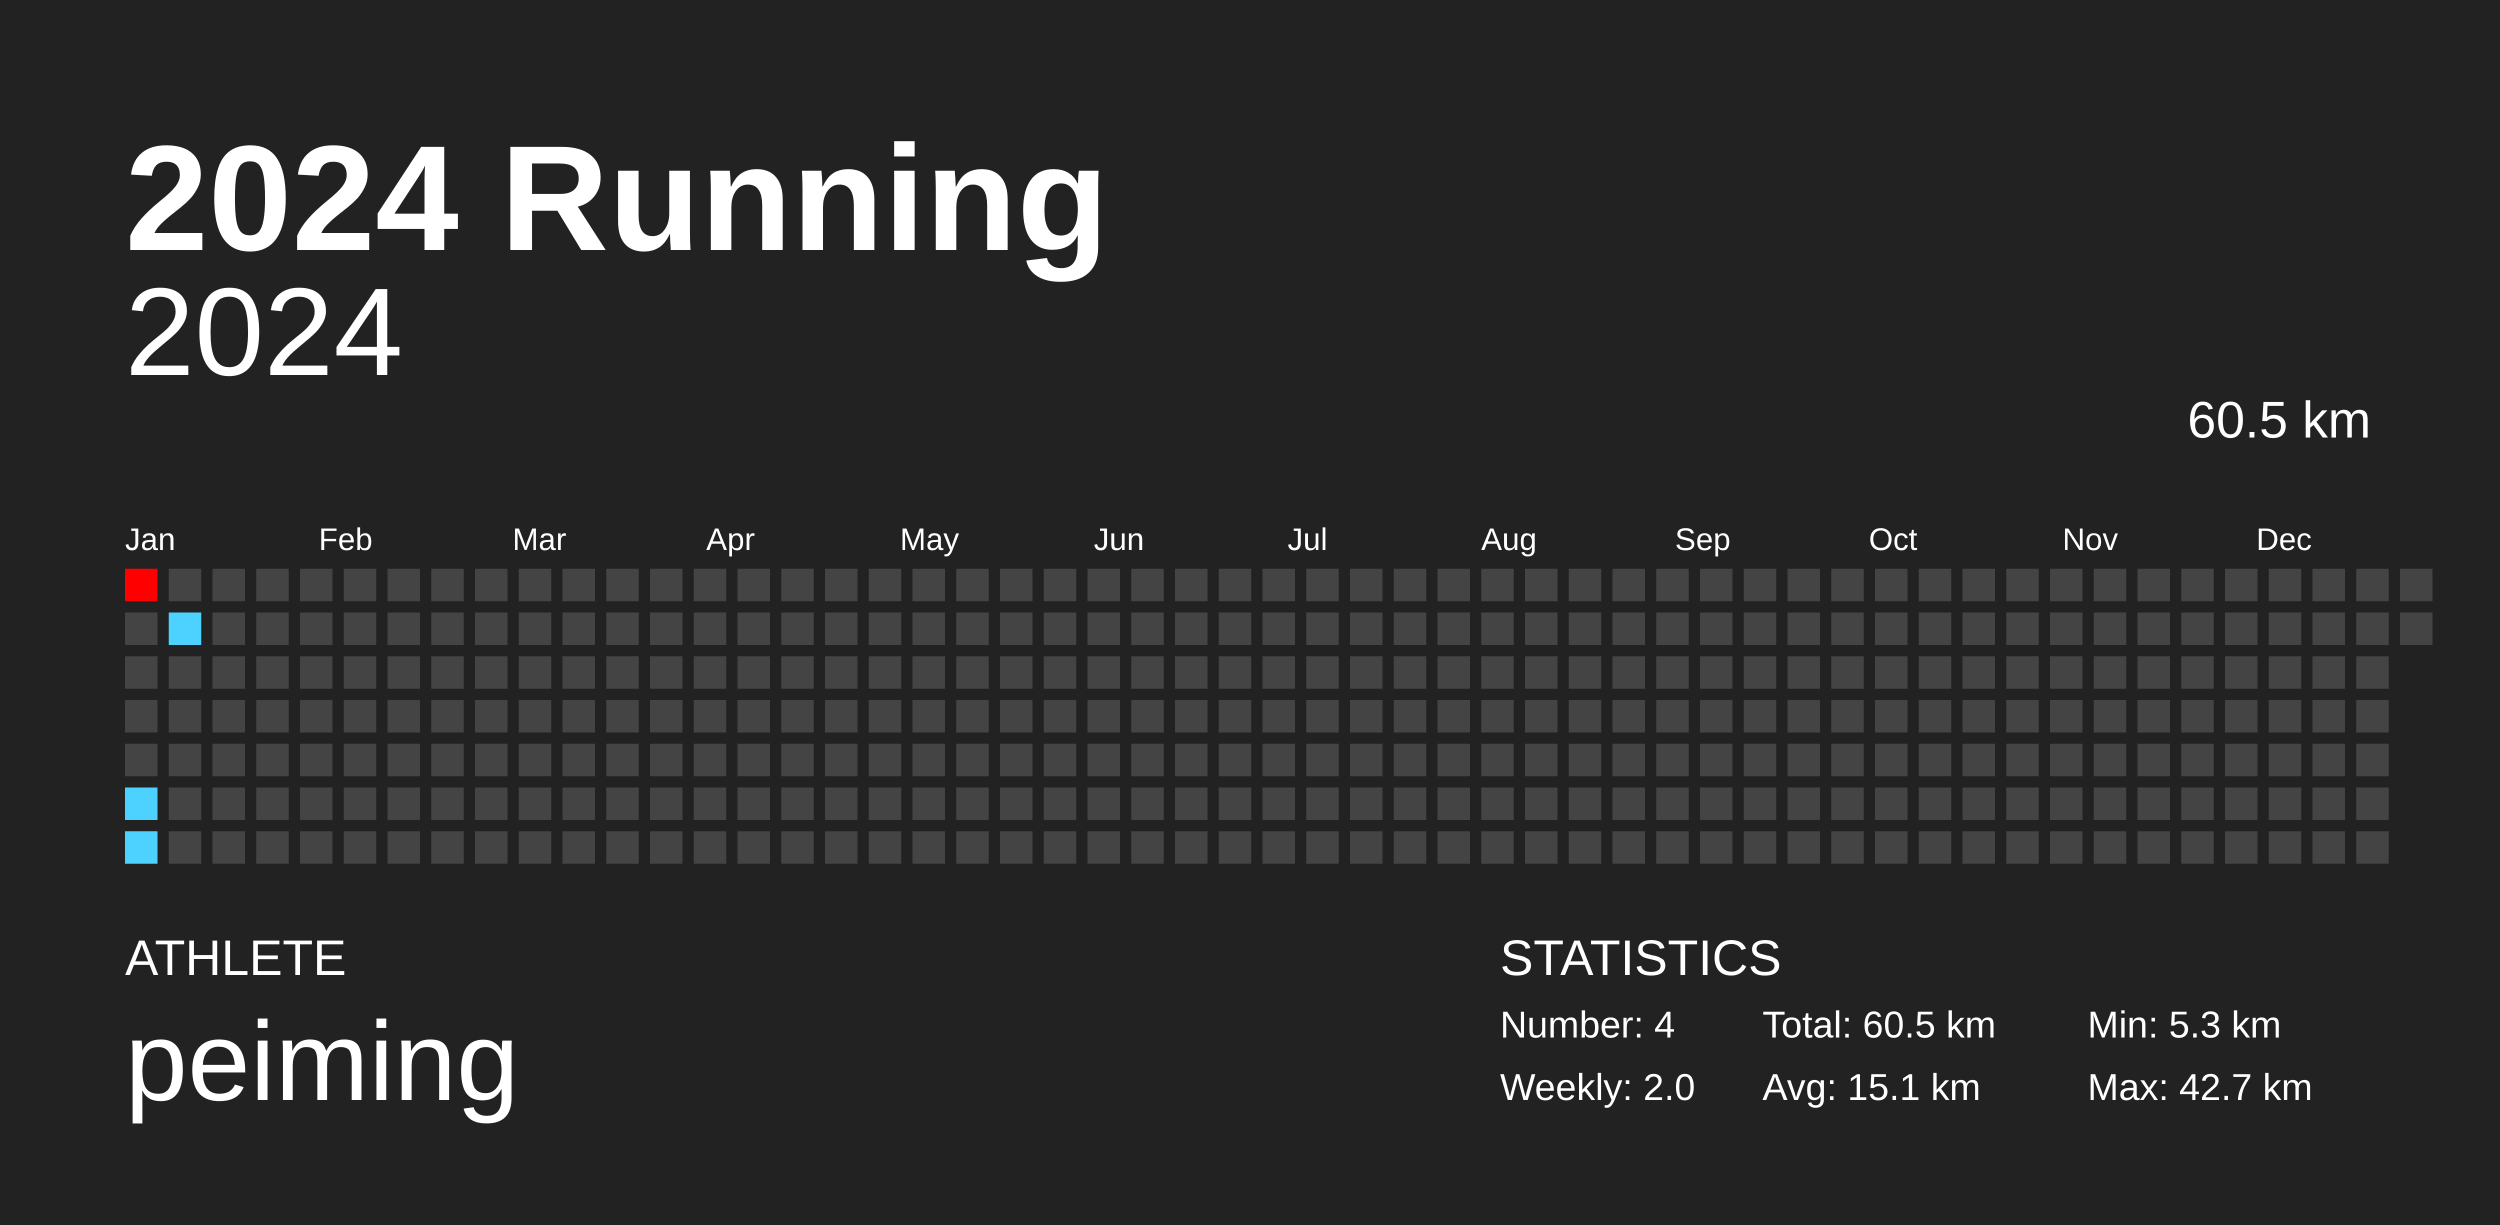
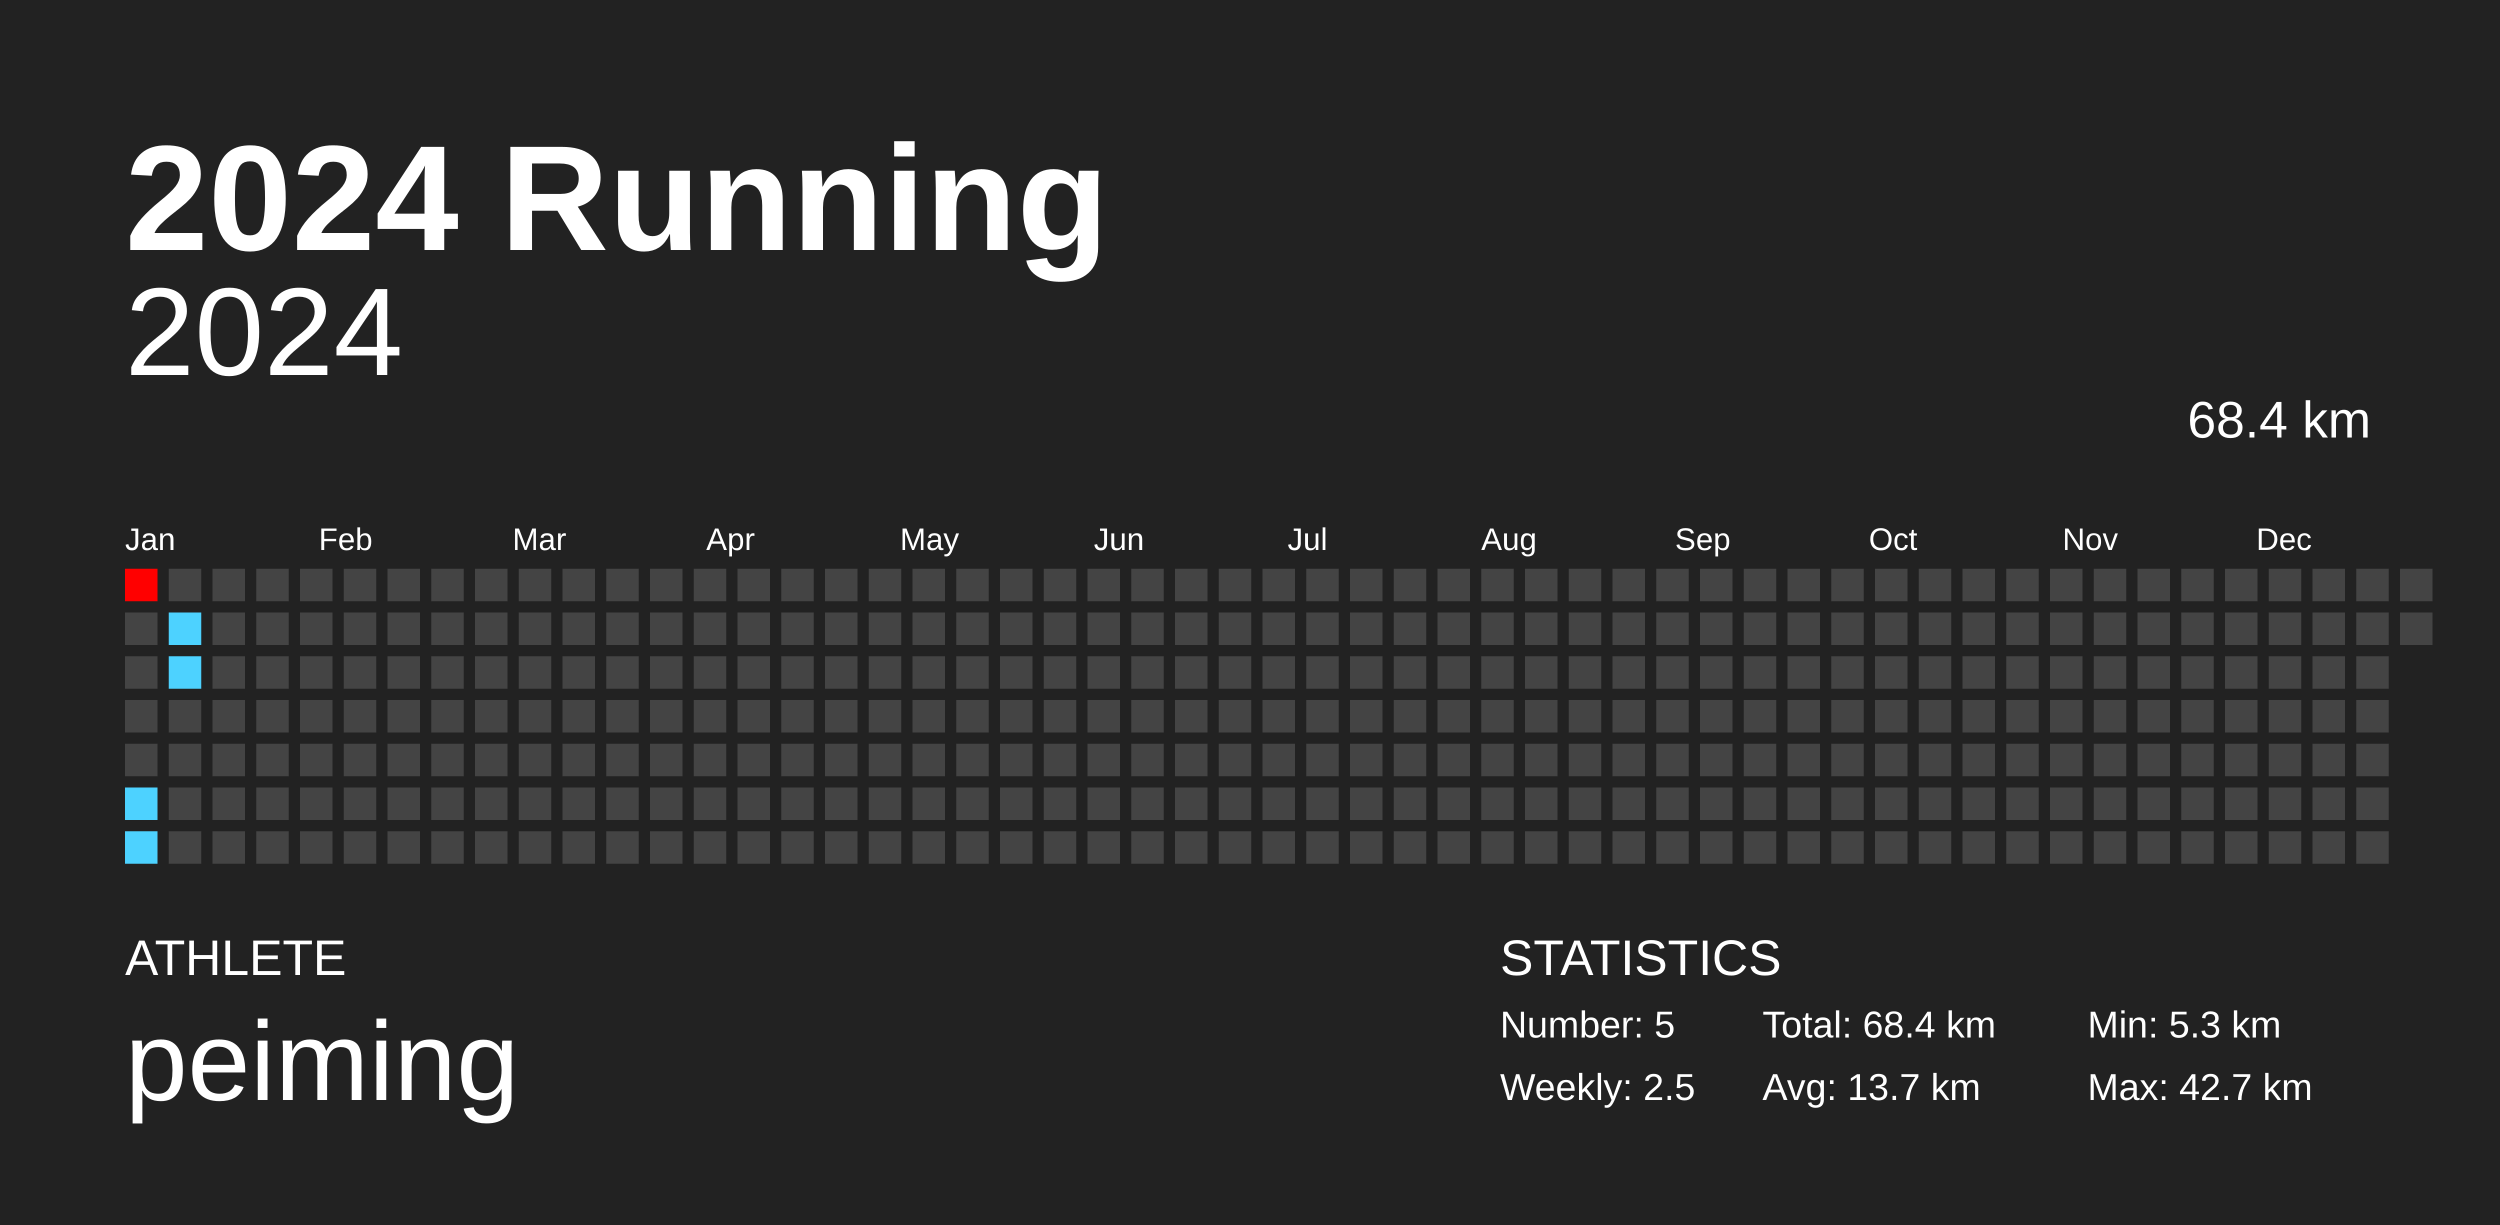
<svg xmlns="http://www.w3.org/2000/svg" baseProfile="full" height="98mm" version="1.1" viewBox="0,0,200,98" width="200mm">
  <defs />
  <rect fill="#222222" height="98" width="200" x="0" y="0" />
  <text fill="#FFFFFF" style="font-size:12px; font-family:Arial; font-weight:bold;" x="10" y="20">2024 Running</text>
  <text fill="#FFFFFF" style="font-size:4px; font-family:Arial" x="10" y="78">ATHLETE</text>
  <text fill="#FFFFFF" style="font-size:9px; font-family:Arial" x="10" y="88">peiming</text>
  <text fill="#FFFFFF" style="font-size:4px; font-family:Arial" x="120" y="78">STATISTICS</text>
-   <text fill="#FFFFFF" style="font-size:3px; font-family:Arial" x="120" y="83">Number: 4</text>
-   <text fill="#FFFFFF" style="font-size:3px; font-family:Arial" x="120" y="88">Weekly: 2.0</text>
-   <text fill="#FFFFFF" style="font-size:3px; font-family:Arial" x="141" y="83">Total: 60.5 km</text>
-   <text fill="#FFFFFF" style="font-size:3px; font-family:Arial" x="141" y="88">Avg: 15.1 km</text>
+   <text fill="#FFFFFF" style="font-size:3px; font-family:Arial" x="120" y="83">Number: 5</text>
+   <text fill="#FFFFFF" style="font-size:3px; font-family:Arial" x="120" y="88">Weekly: 2.5</text>
+   <text fill="#FFFFFF" style="font-size:3px; font-family:Arial" x="141" y="83">Total: 68.4 km</text>
+   <text fill="#FFFFFF" style="font-size:3px; font-family:Arial" x="141" y="88">Avg: 13.7 km</text>
  <text fill="#FFFFFF" style="font-size:3px; font-family:Arial" x="167" y="83">Min: 5.3 km</text>
  <text fill="#FFFFFF" style="font-size:3px; font-family:Arial" x="167" y="88">Max: 42.7 km</text>
  <text alignment-baseline="hanging" fill="#FFFFFF" style="font-size:10.0px; font-family:Arial;" x="10" y="30">2024</text>
-   <text alignment-baseline="hanging" fill="#FFFFFF" style="font-size:4.125px; font-family:Arial;" x="175" y="35">60.5 km</text>
+   <text alignment-baseline="hanging" fill="#FFFFFF" style="font-size:4.125px; font-family:Arial;" x="175" y="35">68.4 km</text>
  <text fill="#FFFFFF" style="font-size:2.5px; font-family:Arial" x="10.0" y="44">Jan</text>
  <text fill="#FFFFFF" style="font-size:2.5px; font-family:Arial" x="25.5" y="44">Feb</text>
  <text fill="#FFFFFF" style="font-size:2.5px; font-family:Arial" x="41.0" y="44">Mar</text>
  <text fill="#FFFFFF" style="font-size:2.5px; font-family:Arial" x="56.5" y="44">Apr</text>
  <text fill="#FFFFFF" style="font-size:2.5px; font-family:Arial" x="72.0" y="44">May</text>
  <text fill="#FFFFFF" style="font-size:2.5px; font-family:Arial" x="87.5" y="44">Jun</text>
  <text fill="#FFFFFF" style="font-size:2.5px; font-family:Arial" x="103.0" y="44">Jul</text>
  <text fill="#FFFFFF" style="font-size:2.5px; font-family:Arial" x="118.5" y="44">Aug</text>
  <text fill="#FFFFFF" style="font-size:2.5px; font-family:Arial" x="134.0" y="44">Sep</text>
  <text fill="#FFFFFF" style="font-size:2.5px; font-family:Arial" x="149.5" y="44">Oct</text>
  <text fill="#FFFFFF" style="font-size:2.5px; font-family:Arial" x="165.0" y="44">Nov</text>
  <text fill="#FFFFFF" style="font-size:2.5px; font-family:Arial" x="180.5" y="44">Dec</text>
  <rect fill="red" height="2.6" width="2.6" x="10.0" y="45.5" />
  <rect fill="#444444" height="2.6" width="2.6" x="10.0" y="49.0" />
  <rect fill="#444444" height="2.6" width="2.6" x="10.0" y="52.5" />
  <rect fill="#444444" height="2.6" width="2.6" x="10.0" y="56.0" />
  <rect fill="#444444" height="2.6" width="2.6" x="10.0" y="59.5" />
  <rect fill="#4dd2ff" height="2.6" width="2.6" x="10.0" y="63.0" />
  <rect fill="#4dd2ff" height="2.6" width="2.6" x="10.0" y="66.5" />
  <rect fill="#444444" height="2.6" width="2.6" x="13.5" y="45.5" />
  <rect fill="#4dd2ff" height="2.6" width="2.6" x="13.5" y="49.0" />
-   <rect fill="#444444" height="2.6" width="2.6" x="13.5" y="52.5" />
+   <rect fill="#4dd2ff" height="2.6" width="2.6" x="13.5" y="52.5" />
  <rect fill="#444444" height="2.6" width="2.6" x="13.5" y="56.0" />
  <rect fill="#444444" height="2.6" width="2.6" x="13.5" y="59.5" />
  <rect fill="#444444" height="2.6" width="2.6" x="13.5" y="63.0" />
  <rect fill="#444444" height="2.6" width="2.6" x="13.5" y="66.5" />
  <rect fill="#444444" height="2.6" width="2.6" x="17.0" y="45.5" />
  <rect fill="#444444" height="2.6" width="2.6" x="17.0" y="49.0" />
  <rect fill="#444444" height="2.6" width="2.6" x="17.0" y="52.5" />
  <rect fill="#444444" height="2.6" width="2.6" x="17.0" y="56.0" />
  <rect fill="#444444" height="2.6" width="2.6" x="17.0" y="59.5" />
  <rect fill="#444444" height="2.6" width="2.6" x="17.0" y="63.0" />
  <rect fill="#444444" height="2.6" width="2.6" x="17.0" y="66.5" />
  <rect fill="#444444" height="2.6" width="2.6" x="20.5" y="45.5" />
  <rect fill="#444444" height="2.6" width="2.6" x="20.5" y="49.0" />
  <rect fill="#444444" height="2.6" width="2.6" x="20.5" y="52.5" />
  <rect fill="#444444" height="2.6" width="2.6" x="20.5" y="56.0" />
  <rect fill="#444444" height="2.6" width="2.6" x="20.5" y="59.5" />
  <rect fill="#444444" height="2.6" width="2.6" x="20.5" y="63.0" />
  <rect fill="#444444" height="2.6" width="2.6" x="20.5" y="66.5" />
  <rect fill="#444444" height="2.6" width="2.6" x="24.0" y="45.5" />
  <rect fill="#444444" height="2.6" width="2.6" x="24.0" y="49.0" />
  <rect fill="#444444" height="2.6" width="2.6" x="24.0" y="52.5" />
  <rect fill="#444444" height="2.6" width="2.6" x="24.0" y="56.0" />
  <rect fill="#444444" height="2.6" width="2.6" x="24.0" y="59.5" />
  <rect fill="#444444" height="2.6" width="2.6" x="24.0" y="63.0" />
  <rect fill="#444444" height="2.6" width="2.6" x="24.0" y="66.5" />
  <rect fill="#444444" height="2.6" width="2.6" x="27.5" y="45.5" />
  <rect fill="#444444" height="2.6" width="2.6" x="27.5" y="49.0" />
  <rect fill="#444444" height="2.6" width="2.6" x="27.5" y="52.5" />
  <rect fill="#444444" height="2.6" width="2.6" x="27.5" y="56.0" />
  <rect fill="#444444" height="2.6" width="2.6" x="27.5" y="59.5" />
  <rect fill="#444444" height="2.6" width="2.6" x="27.5" y="63.0" />
  <rect fill="#444444" height="2.6" width="2.6" x="27.5" y="66.5" />
  <rect fill="#444444" height="2.6" width="2.6" x="31.0" y="45.5" />
  <rect fill="#444444" height="2.6" width="2.6" x="31.0" y="49.0" />
  <rect fill="#444444" height="2.6" width="2.6" x="31.0" y="52.5" />
  <rect fill="#444444" height="2.6" width="2.6" x="31.0" y="56.0" />
  <rect fill="#444444" height="2.6" width="2.6" x="31.0" y="59.5" />
  <rect fill="#444444" height="2.6" width="2.6" x="31.0" y="63.0" />
  <rect fill="#444444" height="2.6" width="2.6" x="31.0" y="66.5" />
  <rect fill="#444444" height="2.6" width="2.6" x="34.5" y="45.5" />
  <rect fill="#444444" height="2.6" width="2.6" x="34.5" y="49.0" />
  <rect fill="#444444" height="2.6" width="2.6" x="34.5" y="52.5" />
  <rect fill="#444444" height="2.6" width="2.6" x="34.5" y="56.0" />
  <rect fill="#444444" height="2.6" width="2.6" x="34.5" y="59.5" />
  <rect fill="#444444" height="2.6" width="2.6" x="34.5" y="63.0" />
  <rect fill="#444444" height="2.6" width="2.6" x="34.5" y="66.5" />
  <rect fill="#444444" height="2.6" width="2.6" x="38.0" y="45.5" />
  <rect fill="#444444" height="2.6" width="2.6" x="38.0" y="49.0" />
  <rect fill="#444444" height="2.6" width="2.6" x="38.0" y="52.5" />
  <rect fill="#444444" height="2.6" width="2.6" x="38.0" y="56.0" />
  <rect fill="#444444" height="2.6" width="2.6" x="38.0" y="59.5" />
  <rect fill="#444444" height="2.6" width="2.6" x="38.0" y="63.0" />
  <rect fill="#444444" height="2.6" width="2.6" x="38.0" y="66.5" />
  <rect fill="#444444" height="2.6" width="2.6" x="41.5" y="45.5" />
  <rect fill="#444444" height="2.6" width="2.6" x="41.5" y="49.0" />
  <rect fill="#444444" height="2.6" width="2.6" x="41.5" y="52.5" />
  <rect fill="#444444" height="2.6" width="2.6" x="41.5" y="56.0" />
  <rect fill="#444444" height="2.6" width="2.6" x="41.5" y="59.5" />
  <rect fill="#444444" height="2.6" width="2.6" x="41.5" y="63.0" />
  <rect fill="#444444" height="2.6" width="2.6" x="41.5" y="66.5" />
  <rect fill="#444444" height="2.6" width="2.6" x="45.0" y="45.5" />
  <rect fill="#444444" height="2.6" width="2.6" x="45.0" y="49.0" />
  <rect fill="#444444" height="2.6" width="2.6" x="45.0" y="52.5" />
  <rect fill="#444444" height="2.6" width="2.6" x="45.0" y="56.0" />
  <rect fill="#444444" height="2.6" width="2.6" x="45.0" y="59.5" />
  <rect fill="#444444" height="2.6" width="2.6" x="45.0" y="63.0" />
  <rect fill="#444444" height="2.6" width="2.6" x="45.0" y="66.5" />
  <rect fill="#444444" height="2.6" width="2.6" x="48.5" y="45.5" />
  <rect fill="#444444" height="2.6" width="2.6" x="48.5" y="49.0" />
  <rect fill="#444444" height="2.6" width="2.6" x="48.5" y="52.5" />
  <rect fill="#444444" height="2.6" width="2.6" x="48.5" y="56.0" />
  <rect fill="#444444" height="2.6" width="2.6" x="48.5" y="59.5" />
  <rect fill="#444444" height="2.6" width="2.6" x="48.5" y="63.0" />
  <rect fill="#444444" height="2.6" width="2.6" x="48.5" y="66.5" />
  <rect fill="#444444" height="2.6" width="2.6" x="52.0" y="45.5" />
  <rect fill="#444444" height="2.6" width="2.6" x="52.0" y="49.0" />
  <rect fill="#444444" height="2.6" width="2.6" x="52.0" y="52.5" />
  <rect fill="#444444" height="2.6" width="2.6" x="52.0" y="56.0" />
  <rect fill="#444444" height="2.6" width="2.6" x="52.0" y="59.5" />
  <rect fill="#444444" height="2.6" width="2.6" x="52.0" y="63.0" />
  <rect fill="#444444" height="2.6" width="2.6" x="52.0" y="66.5" />
  <rect fill="#444444" height="2.6" width="2.6" x="55.5" y="45.5" />
  <rect fill="#444444" height="2.6" width="2.6" x="55.5" y="49.0" />
  <rect fill="#444444" height="2.6" width="2.6" x="55.5" y="52.5" />
  <rect fill="#444444" height="2.6" width="2.6" x="55.5" y="56.0" />
  <rect fill="#444444" height="2.6" width="2.6" x="55.5" y="59.5" />
  <rect fill="#444444" height="2.6" width="2.6" x="55.5" y="63.0" />
  <rect fill="#444444" height="2.6" width="2.6" x="55.5" y="66.5" />
  <rect fill="#444444" height="2.6" width="2.6" x="59.0" y="45.5" />
  <rect fill="#444444" height="2.6" width="2.6" x="59.0" y="49.0" />
  <rect fill="#444444" height="2.6" width="2.6" x="59.0" y="52.5" />
  <rect fill="#444444" height="2.6" width="2.6" x="59.0" y="56.0" />
  <rect fill="#444444" height="2.6" width="2.6" x="59.0" y="59.5" />
  <rect fill="#444444" height="2.6" width="2.6" x="59.0" y="63.0" />
  <rect fill="#444444" height="2.6" width="2.6" x="59.0" y="66.5" />
  <rect fill="#444444" height="2.6" width="2.6" x="62.5" y="45.5" />
  <rect fill="#444444" height="2.6" width="2.6" x="62.5" y="49.0" />
  <rect fill="#444444" height="2.6" width="2.6" x="62.5" y="52.5" />
  <rect fill="#444444" height="2.6" width="2.6" x="62.5" y="56.0" />
  <rect fill="#444444" height="2.6" width="2.6" x="62.5" y="59.5" />
  <rect fill="#444444" height="2.6" width="2.6" x="62.5" y="63.0" />
  <rect fill="#444444" height="2.6" width="2.6" x="62.5" y="66.5" />
  <rect fill="#444444" height="2.6" width="2.6" x="66.0" y="45.5" />
  <rect fill="#444444" height="2.6" width="2.6" x="66.0" y="49.0" />
  <rect fill="#444444" height="2.6" width="2.6" x="66.0" y="52.5" />
  <rect fill="#444444" height="2.6" width="2.6" x="66.0" y="56.0" />
  <rect fill="#444444" height="2.6" width="2.6" x="66.0" y="59.5" />
  <rect fill="#444444" height="2.6" width="2.6" x="66.0" y="63.0" />
  <rect fill="#444444" height="2.6" width="2.6" x="66.0" y="66.5" />
  <rect fill="#444444" height="2.6" width="2.6" x="69.5" y="45.5" />
  <rect fill="#444444" height="2.6" width="2.6" x="69.5" y="49.0" />
  <rect fill="#444444" height="2.6" width="2.6" x="69.5" y="52.5" />
  <rect fill="#444444" height="2.6" width="2.6" x="69.5" y="56.0" />
  <rect fill="#444444" height="2.6" width="2.6" x="69.5" y="59.5" />
  <rect fill="#444444" height="2.6" width="2.6" x="69.5" y="63.0" />
  <rect fill="#444444" height="2.6" width="2.6" x="69.5" y="66.5" />
  <rect fill="#444444" height="2.6" width="2.6" x="73.0" y="45.5" />
  <rect fill="#444444" height="2.6" width="2.6" x="73.0" y="49.0" />
  <rect fill="#444444" height="2.6" width="2.6" x="73.0" y="52.5" />
  <rect fill="#444444" height="2.6" width="2.6" x="73.0" y="56.0" />
  <rect fill="#444444" height="2.6" width="2.6" x="73.0" y="59.5" />
  <rect fill="#444444" height="2.6" width="2.6" x="73.0" y="63.0" />
  <rect fill="#444444" height="2.6" width="2.6" x="73.0" y="66.5" />
  <rect fill="#444444" height="2.6" width="2.6" x="76.5" y="45.5" />
  <rect fill="#444444" height="2.6" width="2.6" x="76.5" y="49.0" />
  <rect fill="#444444" height="2.6" width="2.6" x="76.5" y="52.5" />
  <rect fill="#444444" height="2.6" width="2.6" x="76.5" y="56.0" />
  <rect fill="#444444" height="2.6" width="2.6" x="76.5" y="59.5" />
  <rect fill="#444444" height="2.6" width="2.6" x="76.5" y="63.0" />
  <rect fill="#444444" height="2.6" width="2.6" x="76.5" y="66.5" />
  <rect fill="#444444" height="2.6" width="2.6" x="80.0" y="45.5" />
  <rect fill="#444444" height="2.6" width="2.6" x="80.0" y="49.0" />
  <rect fill="#444444" height="2.6" width="2.6" x="80.0" y="52.5" />
  <rect fill="#444444" height="2.6" width="2.6" x="80.0" y="56.0" />
  <rect fill="#444444" height="2.6" width="2.6" x="80.0" y="59.5" />
  <rect fill="#444444" height="2.6" width="2.6" x="80.0" y="63.0" />
  <rect fill="#444444" height="2.6" width="2.6" x="80.0" y="66.5" />
  <rect fill="#444444" height="2.6" width="2.6" x="83.5" y="45.5" />
  <rect fill="#444444" height="2.6" width="2.6" x="83.5" y="49.0" />
  <rect fill="#444444" height="2.6" width="2.6" x="83.5" y="52.5" />
  <rect fill="#444444" height="2.6" width="2.6" x="83.5" y="56.0" />
  <rect fill="#444444" height="2.6" width="2.6" x="83.5" y="59.5" />
  <rect fill="#444444" height="2.6" width="2.6" x="83.5" y="63.0" />
  <rect fill="#444444" height="2.6" width="2.6" x="83.5" y="66.5" />
  <rect fill="#444444" height="2.6" width="2.6" x="87.0" y="45.5" />
  <rect fill="#444444" height="2.6" width="2.6" x="87.0" y="49.0" />
  <rect fill="#444444" height="2.6" width="2.6" x="87.0" y="52.5" />
  <rect fill="#444444" height="2.6" width="2.6" x="87.0" y="56.0" />
  <rect fill="#444444" height="2.6" width="2.6" x="87.0" y="59.5" />
  <rect fill="#444444" height="2.6" width="2.6" x="87.0" y="63.0" />
  <rect fill="#444444" height="2.6" width="2.6" x="87.0" y="66.5" />
  <rect fill="#444444" height="2.6" width="2.6" x="90.5" y="45.5" />
  <rect fill="#444444" height="2.6" width="2.6" x="90.5" y="49.0" />
  <rect fill="#444444" height="2.6" width="2.6" x="90.5" y="52.5" />
  <rect fill="#444444" height="2.6" width="2.6" x="90.5" y="56.0" />
  <rect fill="#444444" height="2.6" width="2.6" x="90.5" y="59.5" />
  <rect fill="#444444" height="2.6" width="2.6" x="90.5" y="63.0" />
  <rect fill="#444444" height="2.6" width="2.6" x="90.5" y="66.5" />
  <rect fill="#444444" height="2.6" width="2.6" x="94.0" y="45.5" />
  <rect fill="#444444" height="2.6" width="2.6" x="94.0" y="49.0" />
  <rect fill="#444444" height="2.6" width="2.6" x="94.0" y="52.5" />
  <rect fill="#444444" height="2.6" width="2.6" x="94.0" y="56.0" />
  <rect fill="#444444" height="2.6" width="2.6" x="94.0" y="59.5" />
  <rect fill="#444444" height="2.6" width="2.6" x="94.0" y="63.0" />
  <rect fill="#444444" height="2.6" width="2.6" x="94.0" y="66.5" />
  <rect fill="#444444" height="2.6" width="2.6" x="97.5" y="45.5" />
  <rect fill="#444444" height="2.6" width="2.6" x="97.5" y="49.0" />
  <rect fill="#444444" height="2.6" width="2.6" x="97.5" y="52.5" />
  <rect fill="#444444" height="2.6" width="2.6" x="97.5" y="56.0" />
  <rect fill="#444444" height="2.6" width="2.6" x="97.5" y="59.5" />
  <rect fill="#444444" height="2.6" width="2.6" x="97.5" y="63.0" />
  <rect fill="#444444" height="2.6" width="2.6" x="97.5" y="66.5" />
  <rect fill="#444444" height="2.6" width="2.6" x="101.0" y="45.5" />
  <rect fill="#444444" height="2.6" width="2.6" x="101.0" y="49.0" />
  <rect fill="#444444" height="2.6" width="2.6" x="101.0" y="52.5" />
  <rect fill="#444444" height="2.6" width="2.6" x="101.0" y="56.0" />
  <rect fill="#444444" height="2.6" width="2.6" x="101.0" y="59.5" />
  <rect fill="#444444" height="2.6" width="2.6" x="101.0" y="63.0" />
  <rect fill="#444444" height="2.6" width="2.6" x="101.0" y="66.5" />
  <rect fill="#444444" height="2.6" width="2.6" x="104.5" y="45.5" />
  <rect fill="#444444" height="2.6" width="2.6" x="104.5" y="49.0" />
  <rect fill="#444444" height="2.6" width="2.6" x="104.5" y="52.5" />
  <rect fill="#444444" height="2.6" width="2.6" x="104.5" y="56.0" />
  <rect fill="#444444" height="2.6" width="2.6" x="104.5" y="59.5" />
  <rect fill="#444444" height="2.6" width="2.6" x="104.5" y="63.0" />
  <rect fill="#444444" height="2.6" width="2.6" x="104.5" y="66.5" />
  <rect fill="#444444" height="2.6" width="2.6" x="108.0" y="45.5" />
  <rect fill="#444444" height="2.6" width="2.6" x="108.0" y="49.0" />
  <rect fill="#444444" height="2.6" width="2.6" x="108.0" y="52.5" />
  <rect fill="#444444" height="2.6" width="2.6" x="108.0" y="56.0" />
  <rect fill="#444444" height="2.6" width="2.6" x="108.0" y="59.5" />
  <rect fill="#444444" height="2.6" width="2.6" x="108.0" y="63.0" />
  <rect fill="#444444" height="2.6" width="2.6" x="108.0" y="66.5" />
  <rect fill="#444444" height="2.6" width="2.6" x="111.5" y="45.5" />
  <rect fill="#444444" height="2.6" width="2.6" x="111.5" y="49.0" />
  <rect fill="#444444" height="2.6" width="2.6" x="111.5" y="52.5" />
  <rect fill="#444444" height="2.6" width="2.6" x="111.5" y="56.0" />
  <rect fill="#444444" height="2.6" width="2.6" x="111.5" y="59.5" />
  <rect fill="#444444" height="2.6" width="2.6" x="111.5" y="63.0" />
  <rect fill="#444444" height="2.6" width="2.6" x="111.5" y="66.5" />
  <rect fill="#444444" height="2.6" width="2.6" x="115.0" y="45.5" />
  <rect fill="#444444" height="2.6" width="2.6" x="115.0" y="49.0" />
  <rect fill="#444444" height="2.6" width="2.6" x="115.0" y="52.5" />
  <rect fill="#444444" height="2.6" width="2.6" x="115.0" y="56.0" />
  <rect fill="#444444" height="2.6" width="2.6" x="115.0" y="59.5" />
  <rect fill="#444444" height="2.6" width="2.6" x="115.0" y="63.0" />
  <rect fill="#444444" height="2.6" width="2.6" x="115.0" y="66.5" />
  <rect fill="#444444" height="2.6" width="2.6" x="118.5" y="45.5" />
  <rect fill="#444444" height="2.6" width="2.6" x="118.5" y="49.0" />
  <rect fill="#444444" height="2.6" width="2.6" x="118.5" y="52.5" />
  <rect fill="#444444" height="2.6" width="2.6" x="118.5" y="56.0" />
  <rect fill="#444444" height="2.6" width="2.6" x="118.5" y="59.5" />
  <rect fill="#444444" height="2.6" width="2.6" x="118.5" y="63.0" />
  <rect fill="#444444" height="2.6" width="2.6" x="118.5" y="66.5" />
  <rect fill="#444444" height="2.6" width="2.6" x="122.0" y="45.5" />
  <rect fill="#444444" height="2.6" width="2.6" x="122.0" y="49.0" />
  <rect fill="#444444" height="2.6" width="2.6" x="122.0" y="52.5" />
  <rect fill="#444444" height="2.6" width="2.6" x="122.0" y="56.0" />
  <rect fill="#444444" height="2.6" width="2.6" x="122.0" y="59.5" />
  <rect fill="#444444" height="2.6" width="2.6" x="122.0" y="63.0" />
  <rect fill="#444444" height="2.6" width="2.6" x="122.0" y="66.5" />
  <rect fill="#444444" height="2.6" width="2.6" x="125.5" y="45.5" />
  <rect fill="#444444" height="2.6" width="2.6" x="125.5" y="49.0" />
  <rect fill="#444444" height="2.6" width="2.6" x="125.5" y="52.5" />
  <rect fill="#444444" height="2.6" width="2.6" x="125.5" y="56.0" />
  <rect fill="#444444" height="2.6" width="2.6" x="125.5" y="59.5" />
  <rect fill="#444444" height="2.6" width="2.6" x="125.5" y="63.0" />
  <rect fill="#444444" height="2.6" width="2.6" x="125.5" y="66.5" />
  <rect fill="#444444" height="2.6" width="2.6" x="129.0" y="45.5" />
  <rect fill="#444444" height="2.6" width="2.6" x="129.0" y="49.0" />
  <rect fill="#444444" height="2.6" width="2.6" x="129.0" y="52.5" />
  <rect fill="#444444" height="2.6" width="2.6" x="129.0" y="56.0" />
  <rect fill="#444444" height="2.6" width="2.6" x="129.0" y="59.5" />
  <rect fill="#444444" height="2.6" width="2.6" x="129.0" y="63.0" />
  <rect fill="#444444" height="2.6" width="2.6" x="129.0" y="66.5" />
  <rect fill="#444444" height="2.6" width="2.6" x="132.5" y="45.5" />
  <rect fill="#444444" height="2.6" width="2.6" x="132.5" y="49.0" />
  <rect fill="#444444" height="2.6" width="2.6" x="132.5" y="52.5" />
  <rect fill="#444444" height="2.6" width="2.6" x="132.5" y="56.0" />
  <rect fill="#444444" height="2.6" width="2.6" x="132.5" y="59.5" />
  <rect fill="#444444" height="2.6" width="2.6" x="132.5" y="63.0" />
  <rect fill="#444444" height="2.6" width="2.6" x="132.5" y="66.5" />
  <rect fill="#444444" height="2.6" width="2.6" x="136.0" y="45.5" />
  <rect fill="#444444" height="2.6" width="2.6" x="136.0" y="49.0" />
  <rect fill="#444444" height="2.6" width="2.6" x="136.0" y="52.5" />
  <rect fill="#444444" height="2.6" width="2.6" x="136.0" y="56.0" />
  <rect fill="#444444" height="2.6" width="2.6" x="136.0" y="59.5" />
  <rect fill="#444444" height="2.6" width="2.6" x="136.0" y="63.0" />
  <rect fill="#444444" height="2.6" width="2.6" x="136.0" y="66.5" />
  <rect fill="#444444" height="2.6" width="2.6" x="139.5" y="45.5" />
  <rect fill="#444444" height="2.6" width="2.6" x="139.5" y="49.0" />
  <rect fill="#444444" height="2.6" width="2.6" x="139.5" y="52.5" />
  <rect fill="#444444" height="2.6" width="2.6" x="139.5" y="56.0" />
  <rect fill="#444444" height="2.6" width="2.6" x="139.5" y="59.5" />
  <rect fill="#444444" height="2.6" width="2.6" x="139.5" y="63.0" />
  <rect fill="#444444" height="2.6" width="2.6" x="139.5" y="66.5" />
  <rect fill="#444444" height="2.6" width="2.6" x="143.0" y="45.5" />
  <rect fill="#444444" height="2.6" width="2.6" x="143.0" y="49.0" />
  <rect fill="#444444" height="2.6" width="2.6" x="143.0" y="52.5" />
  <rect fill="#444444" height="2.6" width="2.6" x="143.0" y="56.0" />
  <rect fill="#444444" height="2.6" width="2.6" x="143.0" y="59.5" />
  <rect fill="#444444" height="2.6" width="2.6" x="143.0" y="63.0" />
  <rect fill="#444444" height="2.6" width="2.6" x="143.0" y="66.5" />
  <rect fill="#444444" height="2.6" width="2.6" x="146.5" y="45.5" />
  <rect fill="#444444" height="2.6" width="2.6" x="146.5" y="49.0" />
  <rect fill="#444444" height="2.6" width="2.6" x="146.5" y="52.5" />
  <rect fill="#444444" height="2.6" width="2.6" x="146.5" y="56.0" />
  <rect fill="#444444" height="2.6" width="2.6" x="146.5" y="59.5" />
  <rect fill="#444444" height="2.6" width="2.6" x="146.5" y="63.0" />
  <rect fill="#444444" height="2.6" width="2.6" x="146.5" y="66.5" />
  <rect fill="#444444" height="2.6" width="2.6" x="150.0" y="45.5" />
  <rect fill="#444444" height="2.6" width="2.6" x="150.0" y="49.0" />
  <rect fill="#444444" height="2.6" width="2.6" x="150.0" y="52.5" />
  <rect fill="#444444" height="2.6" width="2.6" x="150.0" y="56.0" />
  <rect fill="#444444" height="2.6" width="2.6" x="150.0" y="59.5" />
  <rect fill="#444444" height="2.6" width="2.6" x="150.0" y="63.0" />
  <rect fill="#444444" height="2.6" width="2.6" x="150.0" y="66.5" />
  <rect fill="#444444" height="2.6" width="2.6" x="153.5" y="45.5" />
  <rect fill="#444444" height="2.6" width="2.6" x="153.5" y="49.0" />
  <rect fill="#444444" height="2.6" width="2.6" x="153.5" y="52.5" />
  <rect fill="#444444" height="2.6" width="2.6" x="153.5" y="56.0" />
  <rect fill="#444444" height="2.6" width="2.6" x="153.5" y="59.5" />
  <rect fill="#444444" height="2.6" width="2.6" x="153.5" y="63.0" />
  <rect fill="#444444" height="2.6" width="2.6" x="153.5" y="66.5" />
  <rect fill="#444444" height="2.6" width="2.6" x="157.0" y="45.5" />
  <rect fill="#444444" height="2.6" width="2.6" x="157.0" y="49.0" />
  <rect fill="#444444" height="2.6" width="2.6" x="157.0" y="52.5" />
  <rect fill="#444444" height="2.6" width="2.6" x="157.0" y="56.0" />
  <rect fill="#444444" height="2.6" width="2.6" x="157.0" y="59.5" />
  <rect fill="#444444" height="2.6" width="2.6" x="157.0" y="63.0" />
  <rect fill="#444444" height="2.6" width="2.6" x="157.0" y="66.5" />
  <rect fill="#444444" height="2.6" width="2.6" x="160.5" y="45.5" />
  <rect fill="#444444" height="2.6" width="2.6" x="160.5" y="49.0" />
  <rect fill="#444444" height="2.6" width="2.6" x="160.5" y="52.5" />
  <rect fill="#444444" height="2.6" width="2.6" x="160.5" y="56.0" />
  <rect fill="#444444" height="2.6" width="2.6" x="160.5" y="59.5" />
  <rect fill="#444444" height="2.6" width="2.6" x="160.5" y="63.0" />
  <rect fill="#444444" height="2.6" width="2.6" x="160.5" y="66.5" />
  <rect fill="#444444" height="2.6" width="2.6" x="164.0" y="45.5" />
  <rect fill="#444444" height="2.6" width="2.6" x="164.0" y="49.0" />
  <rect fill="#444444" height="2.6" width="2.6" x="164.0" y="52.5" />
  <rect fill="#444444" height="2.6" width="2.6" x="164.0" y="56.0" />
  <rect fill="#444444" height="2.6" width="2.6" x="164.0" y="59.5" />
  <rect fill="#444444" height="2.6" width="2.6" x="164.0" y="63.0" />
  <rect fill="#444444" height="2.6" width="2.6" x="164.0" y="66.5" />
  <rect fill="#444444" height="2.6" width="2.6" x="167.5" y="45.5" />
  <rect fill="#444444" height="2.6" width="2.6" x="167.5" y="49.0" />
  <rect fill="#444444" height="2.6" width="2.6" x="167.5" y="52.5" />
  <rect fill="#444444" height="2.6" width="2.6" x="167.5" y="56.0" />
  <rect fill="#444444" height="2.6" width="2.6" x="167.5" y="59.5" />
  <rect fill="#444444" height="2.6" width="2.6" x="167.5" y="63.0" />
  <rect fill="#444444" height="2.6" width="2.6" x="167.5" y="66.5" />
  <rect fill="#444444" height="2.6" width="2.6" x="171.0" y="45.5" />
  <rect fill="#444444" height="2.6" width="2.6" x="171.0" y="49.0" />
  <rect fill="#444444" height="2.6" width="2.6" x="171.0" y="52.5" />
  <rect fill="#444444" height="2.6" width="2.6" x="171.0" y="56.0" />
  <rect fill="#444444" height="2.6" width="2.6" x="171.0" y="59.5" />
  <rect fill="#444444" height="2.6" width="2.6" x="171.0" y="63.0" />
  <rect fill="#444444" height="2.6" width="2.6" x="171.0" y="66.5" />
  <rect fill="#444444" height="2.6" width="2.6" x="174.5" y="45.5" />
  <rect fill="#444444" height="2.6" width="2.6" x="174.5" y="49.0" />
  <rect fill="#444444" height="2.6" width="2.6" x="174.5" y="52.5" />
  <rect fill="#444444" height="2.6" width="2.6" x="174.5" y="56.0" />
  <rect fill="#444444" height="2.6" width="2.6" x="174.5" y="59.5" />
  <rect fill="#444444" height="2.6" width="2.6" x="174.5" y="63.0" />
  <rect fill="#444444" height="2.6" width="2.6" x="174.5" y="66.5" />
  <rect fill="#444444" height="2.6" width="2.6" x="178.0" y="45.5" />
  <rect fill="#444444" height="2.6" width="2.6" x="178.0" y="49.0" />
  <rect fill="#444444" height="2.6" width="2.6" x="178.0" y="52.5" />
  <rect fill="#444444" height="2.6" width="2.6" x="178.0" y="56.0" />
  <rect fill="#444444" height="2.6" width="2.6" x="178.0" y="59.5" />
  <rect fill="#444444" height="2.6" width="2.6" x="178.0" y="63.0" />
  <rect fill="#444444" height="2.6" width="2.6" x="178.0" y="66.5" />
  <rect fill="#444444" height="2.6" width="2.6" x="181.5" y="45.5" />
  <rect fill="#444444" height="2.6" width="2.6" x="181.5" y="49.0" />
  <rect fill="#444444" height="2.6" width="2.6" x="181.5" y="52.5" />
  <rect fill="#444444" height="2.6" width="2.6" x="181.5" y="56.0" />
  <rect fill="#444444" height="2.6" width="2.6" x="181.5" y="59.5" />
  <rect fill="#444444" height="2.6" width="2.6" x="181.5" y="63.0" />
  <rect fill="#444444" height="2.6" width="2.6" x="181.5" y="66.5" />
  <rect fill="#444444" height="2.6" width="2.6" x="185.0" y="45.5" />
  <rect fill="#444444" height="2.6" width="2.6" x="185.0" y="49.0" />
  <rect fill="#444444" height="2.6" width="2.6" x="185.0" y="52.5" />
  <rect fill="#444444" height="2.6" width="2.6" x="185.0" y="56.0" />
  <rect fill="#444444" height="2.6" width="2.6" x="185.0" y="59.5" />
  <rect fill="#444444" height="2.6" width="2.6" x="185.0" y="63.0" />
  <rect fill="#444444" height="2.6" width="2.6" x="185.0" y="66.5" />
  <rect fill="#444444" height="2.6" width="2.6" x="188.5" y="45.5" />
  <rect fill="#444444" height="2.6" width="2.6" x="188.5" y="49.0" />
  <rect fill="#444444" height="2.6" width="2.6" x="188.5" y="52.5" />
  <rect fill="#444444" height="2.6" width="2.6" x="188.5" y="56.0" />
  <rect fill="#444444" height="2.6" width="2.6" x="188.5" y="59.5" />
  <rect fill="#444444" height="2.6" width="2.6" x="188.5" y="63.0" />
  <rect fill="#444444" height="2.6" width="2.6" x="188.5" y="66.5" />
  <rect fill="#444444" height="2.6" width="2.6" x="192.0" y="45.5" />
  <rect fill="#444444" height="2.6" width="2.6" x="192.0" y="49.0" />
</svg>
